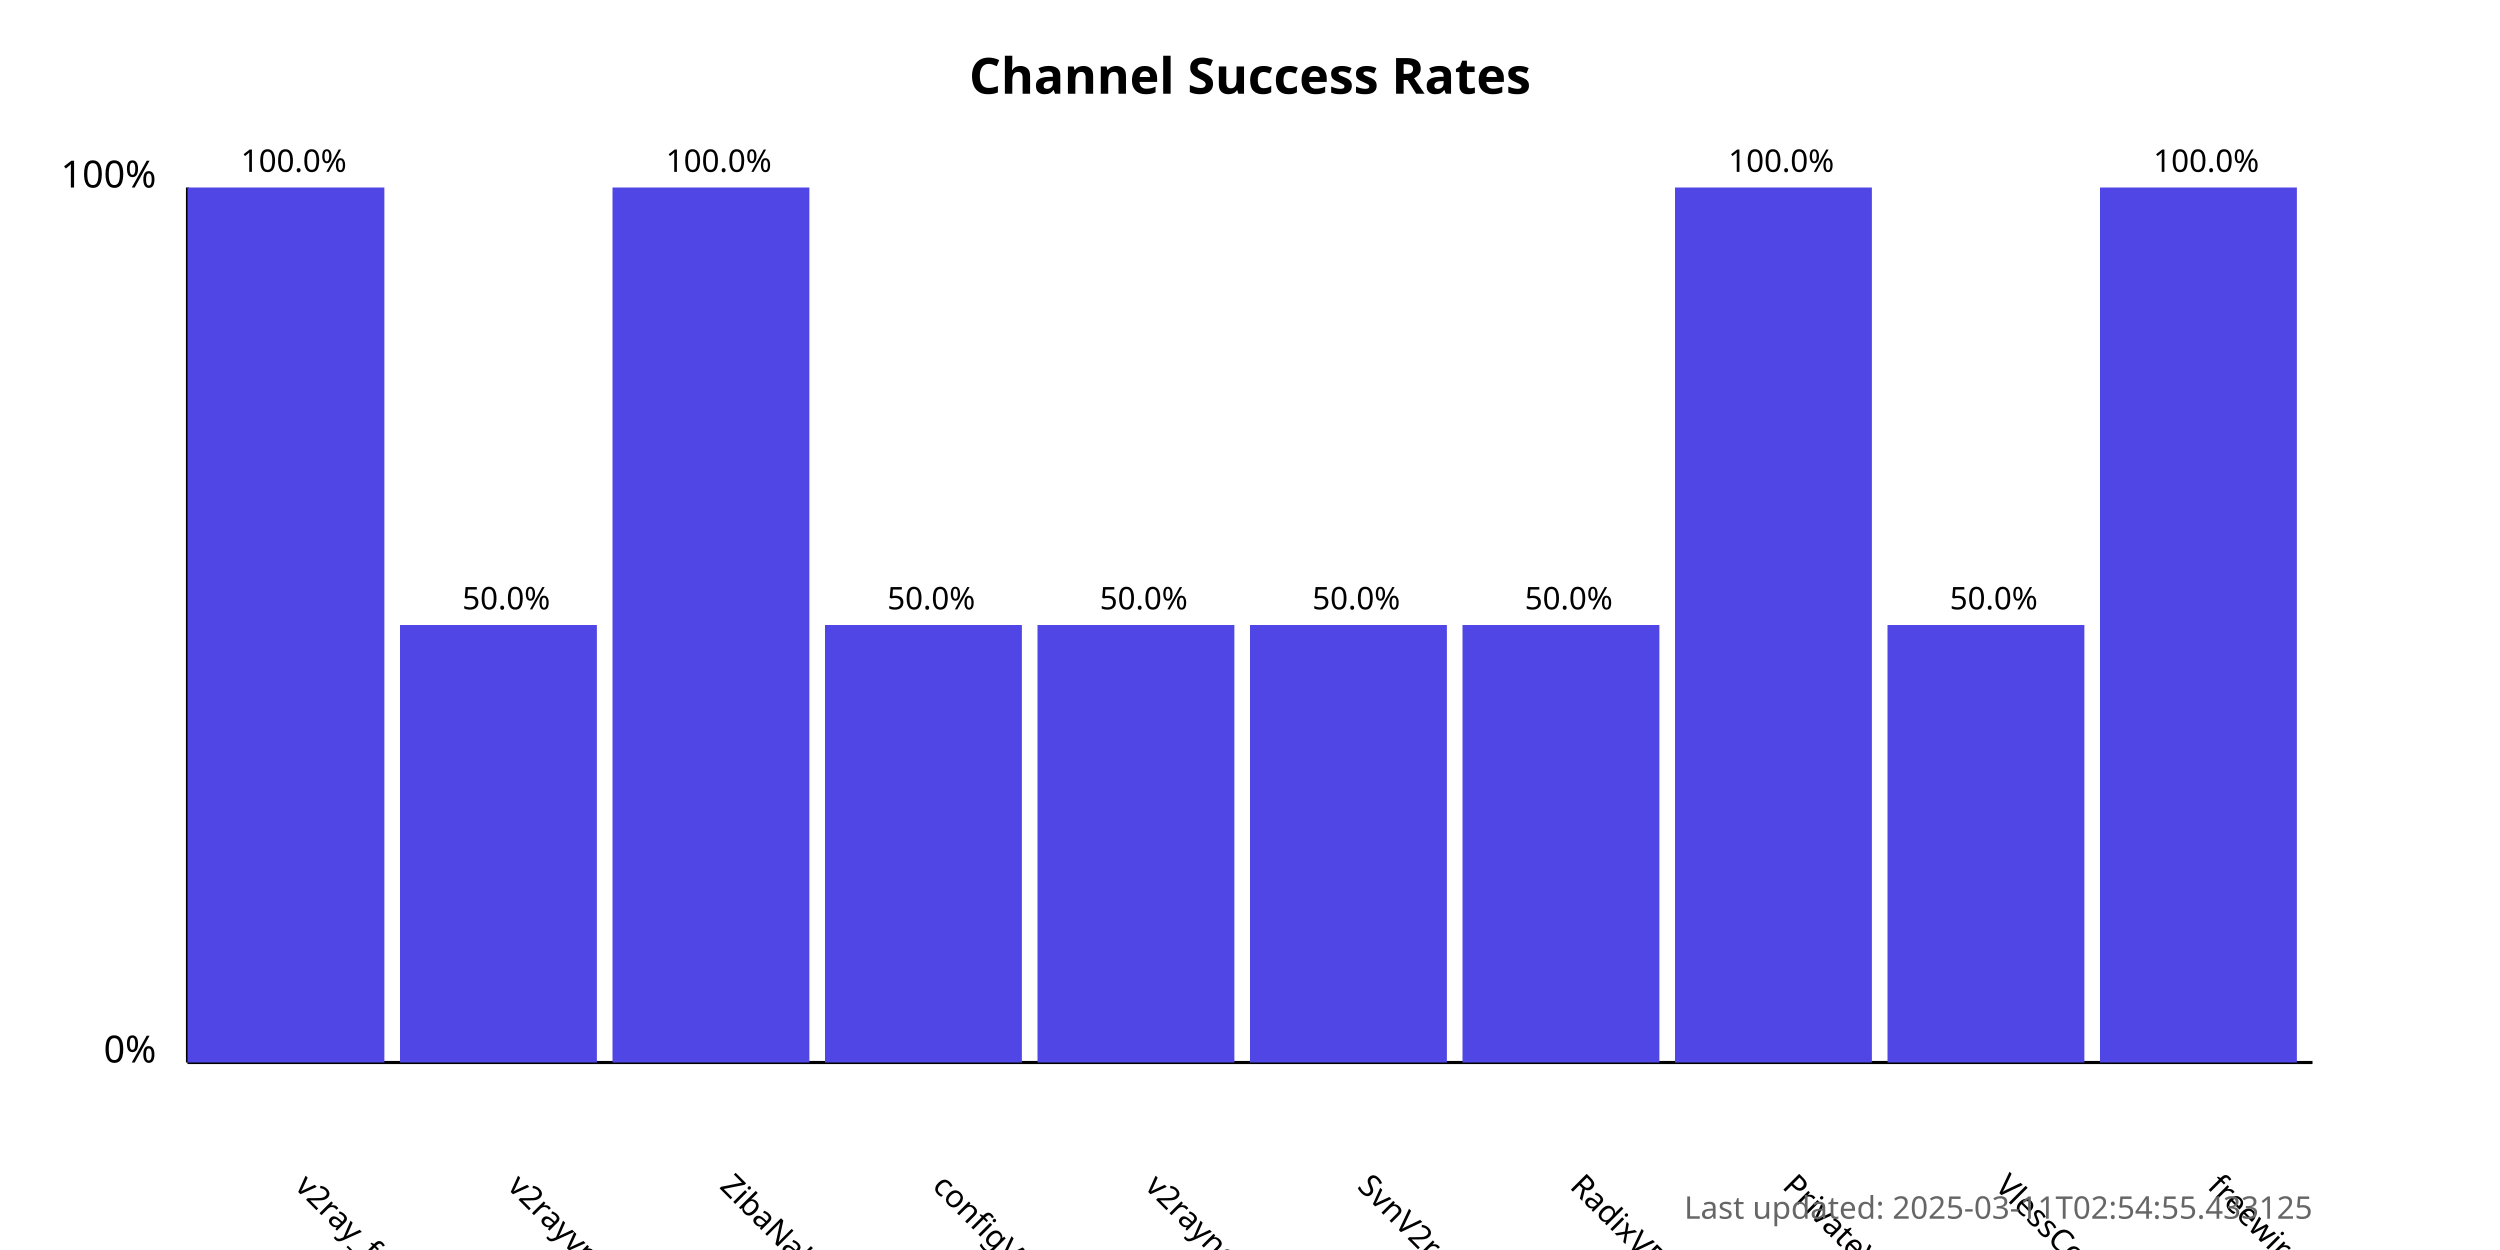
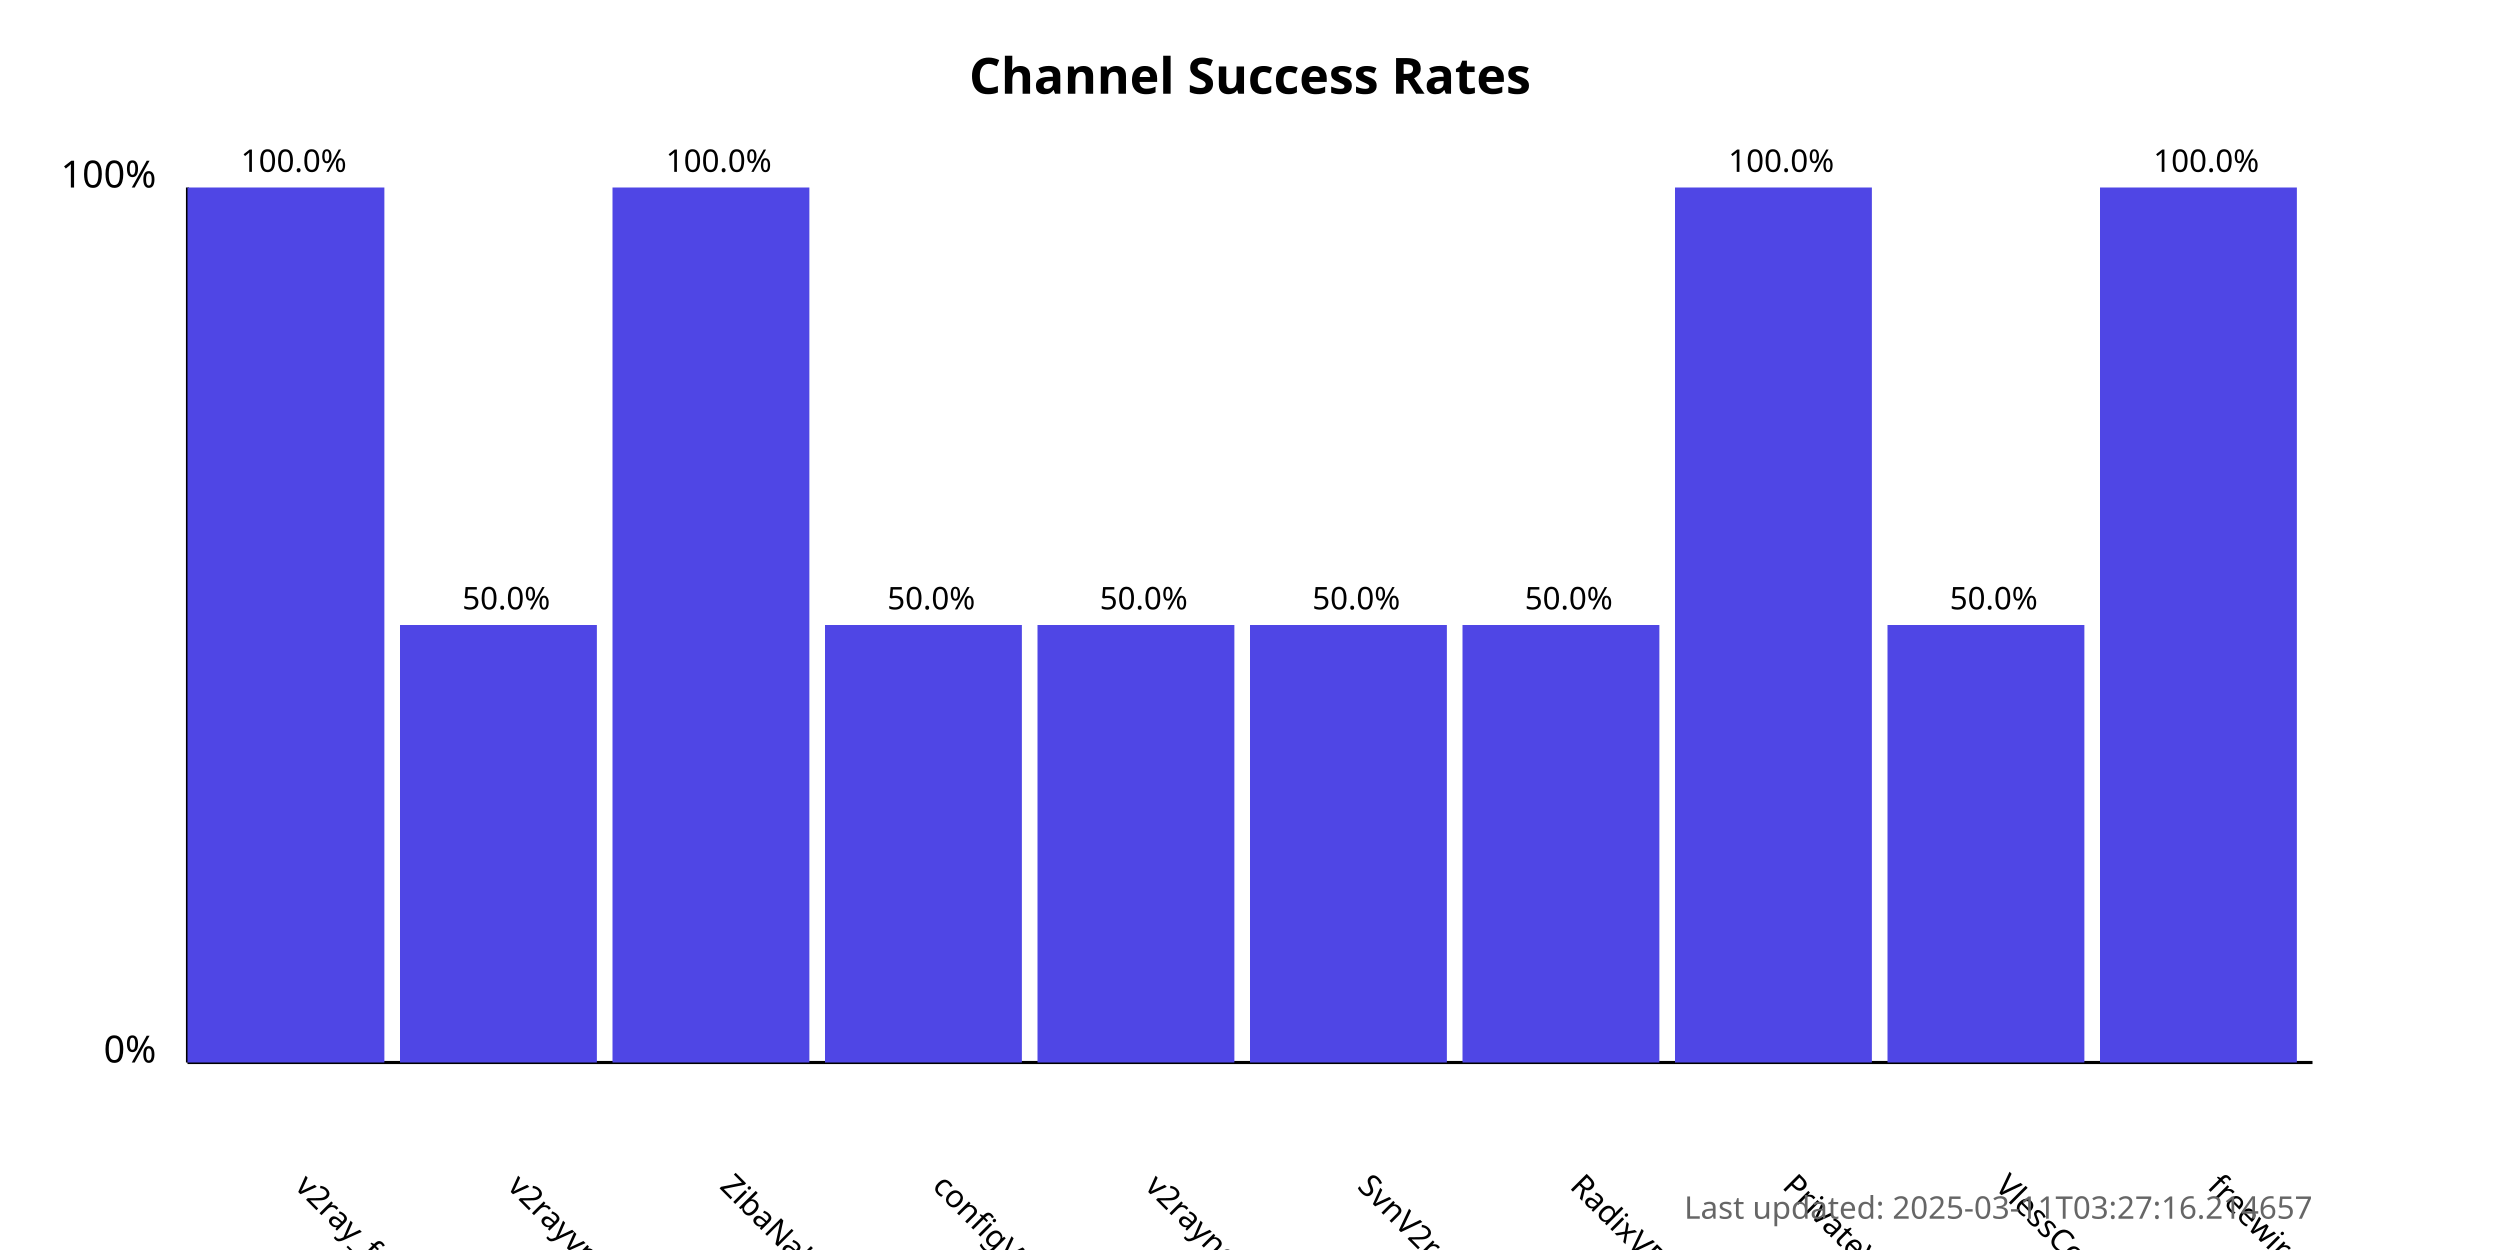
<svg xmlns="http://www.w3.org/2000/svg" width="800" height="400">
  <style>
            .chart-title { font: bold 16px sans-serif; }
            .axis-label { font: 12px sans-serif; }
            .tick-label { font: 10px sans-serif; }
            .bar { fill: #4f46e5; }
            .bar:hover { fill: #6366f1; }
            .timestamp { font: 10px sans-serif; fill: #666; }
        </style>
  <text x="400.0" y="30" text-anchor="middle" class="chart-title">
            Channel Success Rates
        </text>
  <line x1="60" y1="340" x2="60" y2="60" stroke="black" stroke-width="1" />
  <line x1="60" y1="340" x2="740" y2="340" stroke="black" stroke-width="1" />
  <text x="50" y="340" text-anchor="end" class="axis-label">0%</text>
  <text x="50" y="60" text-anchor="end" class="axis-label">100%</text>
  <g>
    <rect x="60" y="60.0" width="63.0" height="280.0" class="bar" />
    <text x="94.0" y="380" transform="rotate(45, 94.0, 380)" text-anchor="start" class="tick-label">
                v2ray_free_conf
            </text>
    <text x="94.0" y="55.0" text-anchor="middle" class="tick-label">
                100.0%
            </text>
  </g>
  <g>
    <rect x="128.0" y="200.0" width="63.0" height="140.0" class="bar" />
    <text x="162.0" y="380" transform="rotate(45, 162.0, 380)" text-anchor="start" class="tick-label">
                v2rayvpno
            </text>
    <text x="162.0" y="195.0" text-anchor="middle" class="tick-label">
                50.0%
            </text>
  </g>
  <g>
    <rect x="196.0" y="60.0" width="63.0" height="280.0" class="bar" />
    <text x="230.0" y="380" transform="rotate(45, 230.0, 380)" text-anchor="start" class="tick-label">
                ZibaNabz
            </text>
    <text x="230.0" y="55.0" text-anchor="middle" class="tick-label">
                100.0%
            </text>
  </g>
  <g>
    <rect x="264.0" y="200.0" width="63.0" height="140.0" class="bar" />
    <text x="298.0" y="380" transform="rotate(45, 298.0, 380)" text-anchor="start" class="tick-label">
                configV2rayForFree
            </text>
    <text x="298.0" y="195.0" text-anchor="middle" class="tick-label">
                50.0%
            </text>
  </g>
  <g>
    <rect x="332.0" y="200.0" width="63.0" height="140.0" class="bar" />
    <text x="366.0" y="380" transform="rotate(45, 366.0, 380)" text-anchor="start" class="tick-label">
                v2rayngvpn
            </text>
    <text x="366.0" y="195.0" text-anchor="middle" class="tick-label">
                50.0%
            </text>
  </g>
  <g>
    <rect x="400.0" y="200.0" width="63.0" height="140.0" class="bar" />
    <text x="434.0" y="380" transform="rotate(45, 434.0, 380)" text-anchor="start" class="tick-label">
                SvnV2ray
            </text>
    <text x="434.0" y="195.0" text-anchor="middle" class="tick-label">
                50.0%
            </text>
  </g>
  <g>
    <rect x="468.0" y="200.0" width="63.0" height="140.0" class="bar" />
    <text x="502.0" y="380" transform="rotate(45, 502.0, 380)" text-anchor="start" class="tick-label">
                RadixVPN
            </text>
    <text x="502.0" y="195.0" text-anchor="middle" class="tick-label">
                50.0%
            </text>
  </g>
  <g>
    <rect x="536.0" y="60.0" width="63.0" height="280.0" class="bar" />
    <text x="570.0" y="380" transform="rotate(45, 570.0, 380)" text-anchor="start" class="tick-label">
                PrivateVPNs
            </text>
    <text x="570.0" y="55.0" text-anchor="middle" class="tick-label">
                100.0%
            </text>
  </g>
  <g>
    <rect x="604.0" y="200.0" width="63.0" height="140.0" class="bar" />
    <text x="638.0" y="380" transform="rotate(45, 638.0, 380)" text-anchor="start" class="tick-label">
                VlessConfig
            </text>
    <text x="638.0" y="195.0" text-anchor="middle" class="tick-label">
                50.0%
            </text>
  </g>
  <g>
    <rect x="672.0" y="60.0" width="63.0" height="280.0" class="bar" />
    <text x="706.0" y="380" transform="rotate(45, 706.0, 380)" text-anchor="start" class="tick-label">
                freewireguard
            </text>
    <text x="706.0" y="55.0" text-anchor="middle" class="tick-label">
                100.0%
            </text>
  </g>
  <text x="740" y="390" text-anchor="end" class="timestamp">
-             Last updated: 2025-03-11T02:54:55.433125
+             Last updated: 2025-03-11T03:27:16.214657
        </text>
</svg>
